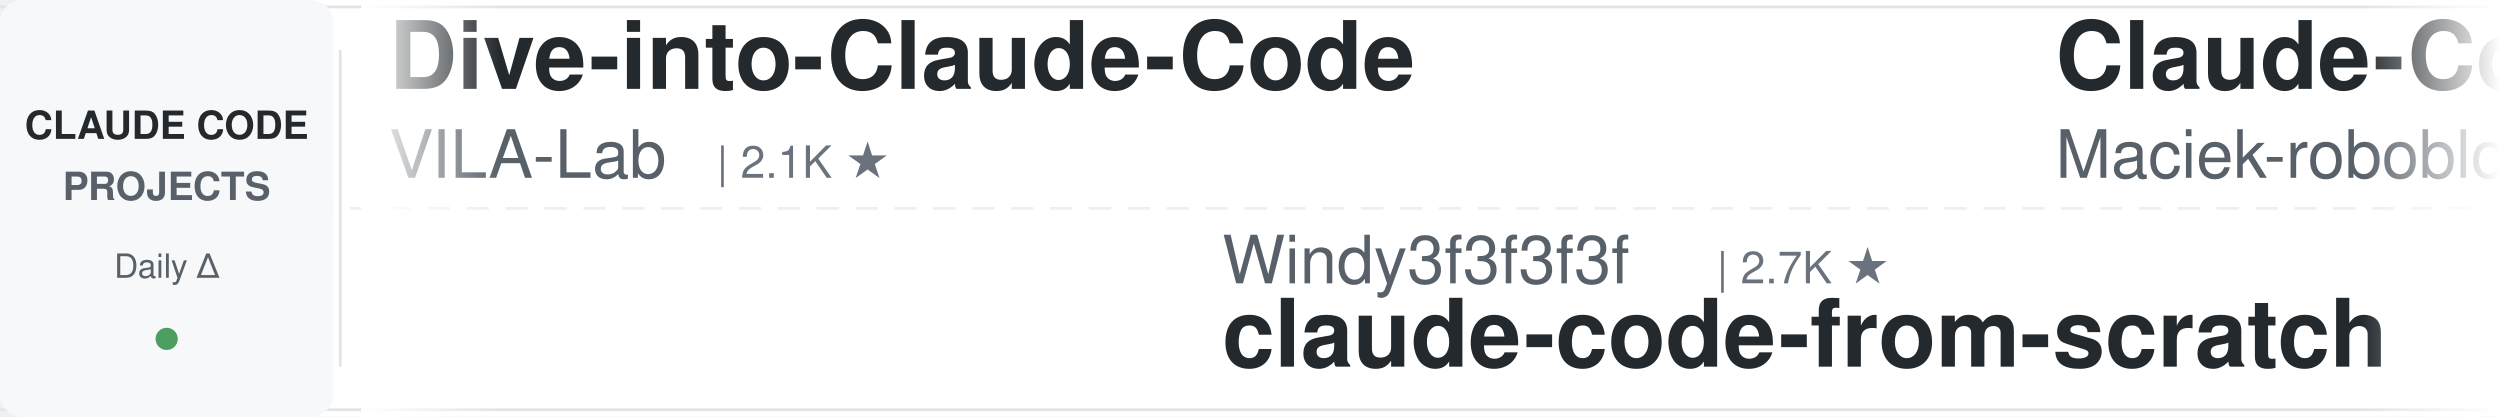
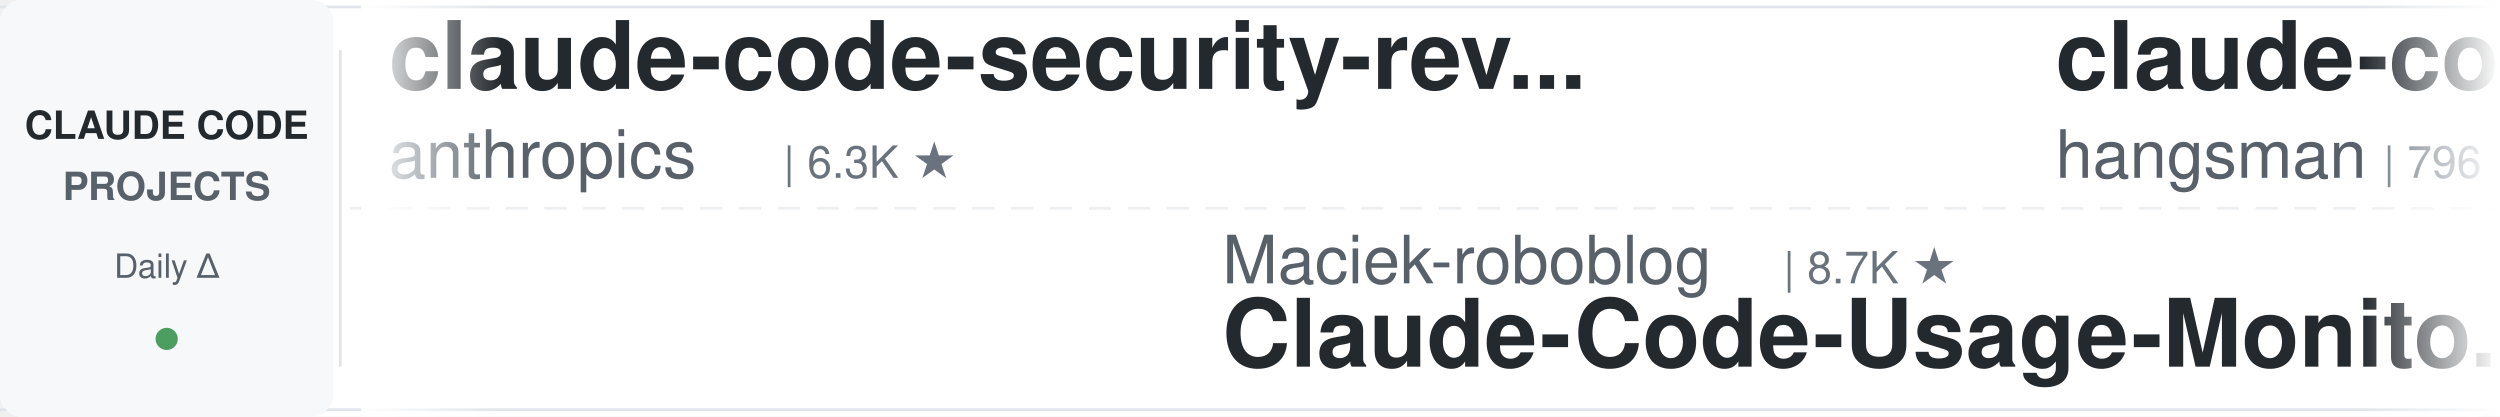
<svg xmlns="http://www.w3.org/2000/svg" width="900" height="150">
  <defs>
    <linearGradient id="leftFade" x1="0%" y1="0%" x2="100%" y2="0%">
      <stop offset="0%" style="stop-color:#ffffff;stop-opacity:1" />
      <stop offset="100%" style="stop-color:#ffffff;stop-opacity:0" />
    </linearGradient>
    <linearGradient id="rightFade" x1="0%" y1="0%" x2="100%" y2="0%">
      <stop offset="0%" style="stop-color:#ffffff;stop-opacity:0" />
      <stop offset="100%" style="stop-color:#ffffff;stop-opacity:1" />
    </linearGradient>
  </defs>
  <rect width="900" height="150" fill="#ffffff" rx="8" />
  <rect x="0" y="2" width="900" height="1" fill="#e1e4e8" />
  <rect x="0" y="147" width="900" height="1" fill="#e1e4e8" />
  <line x1="0" y1="75" x2="900" y2="75" stroke="#e1e4e8" stroke-width="1" stroke-dasharray="8 6" opacity="0.6" />
  <rect x="0" y="0" width="120" height="150" fill="#f6f8fa" rx="8" />
  <text x="60" y="50" font-family="-apple-system, BlinkMacSystemFont, 'Segoe UI', Helvetica, Arial, sans-serif" font-size="14" font-weight="600" fill="#24292e" text-anchor="middle">CLAUDE CODE</text>
  <text x="60" y="72" font-family="-apple-system, BlinkMacSystemFont, 'Segoe UI', Helvetica, Arial, sans-serif" font-size="14" font-weight="600" fill="#586069" text-anchor="middle">PROJECTS</text>
  <text x="60" y="100" font-family="-apple-system, BlinkMacSystemFont, 'Segoe UI', Helvetica, Arial, sans-serif" font-size="12" font-weight="500" fill="#586069" text-anchor="middle">Daily Δ</text>
  <circle cx="60" cy="122" r="4" fill="#22863a" opacity="0.8" />
  <rect x="122" y="18" width="1" height="114" fill="#e1e4e8" />
  <clipPath id="tickerClip">
    <rect x="130" y="0" width="770" height="150" />
  </clipPath>
  <g clip-path="url(#tickerClip)">
    <g id="tickerItems">
      <animateTransform attributeName="transform" attributeType="XML" type="translate" from="0 0" to="-3000 0" dur="54s" repeatCount="indefinite" />
      <g transform="translate(0, 0)">
-         <text x="140" y="32" font-family="-apple-system, BlinkMacSystemFont, 'Segoe UI', Helvetica, Arial, sans-serif" font-size="34" font-weight="600" fill="#24292e">Dive-into-Claude-Code</text>
-         <text x="140" y="64" font-family="-apple-system, BlinkMacSystemFont, 'Segoe UI', Helvetica, Arial, sans-serif" font-size="24" font-weight="400" fill="#586069">VILA-Lab</text>
-         <text x="258" y="64" font-family="-apple-system, BlinkMacSystemFont, 'Segoe UI', Helvetica, Arial, sans-serif" font-size="16" font-weight="500" fill="#6a737d">| 2.1K ★</text>
+         <text x="140" y="32" font-family="-apple-system, BlinkMacSystemFont, 'Segoe UI', Helvetica, Arial, sans-serif" font-size="34" font-weight="600" fill="#24292e">claude-code-security-rev...</text>
+         <text x="140" y="64" font-family="-apple-system, BlinkMacSystemFont, 'Segoe UI', Helvetica, Arial, sans-serif" font-size="24" font-weight="400" fill="#586069">anthropics</text>
+         <text x="282" y="64" font-family="-apple-system, BlinkMacSystemFont, 'Segoe UI', Helvetica, Arial, sans-serif" font-size="16" font-weight="500" fill="#6a737d">| 6.3K ★</text>
      </g>
      <g transform="translate(300, 0)">
-         <text x="140" y="102" font-family="-apple-system, BlinkMacSystemFont, 'Segoe UI', Helvetica, Arial, sans-serif" font-size="24" font-weight="400" fill="#586069">Windy3f3f3f3f</text>
-         <text x="318" y="102" font-family="-apple-system, BlinkMacSystemFont, 'Segoe UI', Helvetica, Arial, sans-serif" font-size="16" font-weight="500" fill="#6a737d">| 2.7K ★</text>
-         <text x="140" y="132" font-family="-apple-system, BlinkMacSystemFont, 'Segoe UI', Helvetica, Arial, sans-serif" font-size="34" font-weight="600" fill="#24292e">claude-code-from-scratch</text>
+         <text x="140" y="102" font-family="-apple-system, BlinkMacSystemFont, 'Segoe UI', Helvetica, Arial, sans-serif" font-size="24" font-weight="400" fill="#586069">Maciek-roboblog</text>
+         <text x="342" y="102" font-family="-apple-system, BlinkMacSystemFont, 'Segoe UI', Helvetica, Arial, sans-serif" font-size="16" font-weight="500" fill="#6a737d">| 8.7K ★</text>
+         <text x="140" y="132" font-family="-apple-system, BlinkMacSystemFont, 'Segoe UI', Helvetica, Arial, sans-serif" font-size="34" font-weight="600" fill="#24292e">Claude-Code-Usage-Monito...</text>
      </g>
      <g transform="translate(600, 0)">
-         <text x="140" y="32" font-family="-apple-system, BlinkMacSystemFont, 'Segoe UI', Helvetica, Arial, sans-serif" font-size="34" font-weight="600" fill="#24292e">Claude-Code-Usage-Monito...</text>
-         <text x="140" y="64" font-family="-apple-system, BlinkMacSystemFont, 'Segoe UI', Helvetica, Arial, sans-serif" font-size="24" font-weight="400" fill="#586069">Maciek-roboblog</text>
-         <text x="342" y="64" font-family="-apple-system, BlinkMacSystemFont, 'Segoe UI', Helvetica, Arial, sans-serif" font-size="16" font-weight="500" fill="#6a737d">| 8.7K ★</text>
+         <text x="140" y="32" font-family="-apple-system, BlinkMacSystemFont, 'Segoe UI', Helvetica, Arial, sans-serif" font-size="34" font-weight="600" fill="#24292e">claude-code-source</text>
+         <text x="140" y="64" font-family="-apple-system, BlinkMacSystemFont, 'Segoe UI', Helvetica, Arial, sans-serif" font-size="24" font-weight="400" fill="#586069">hangsman</text>
+         <text x="258" y="64" font-family="-apple-system, BlinkMacSystemFont, 'Segoe UI', Helvetica, Arial, sans-serif" font-size="16" font-weight="500" fill="#6a737d">| 796 ★</text>
      </g>
      <g transform="translate(900, 0)">
-         <text x="140" y="102" font-family="-apple-system, BlinkMacSystemFont, 'Segoe UI', Helvetica, Arial, sans-serif" font-size="24" font-weight="400" fill="#586069">anthropics</text>
-         <text x="282" y="102" font-family="-apple-system, BlinkMacSystemFont, 'Segoe UI', Helvetica, Arial, sans-serif" font-size="16" font-weight="500" fill="#6a737d">| 6.3K ★</text>
-         <text x="140" y="132" font-family="-apple-system, BlinkMacSystemFont, 'Segoe UI', Helvetica, Arial, sans-serif" font-size="34" font-weight="600" fill="#24292e">claude-code-security-rev...</text>
+         <text x="140" y="102" font-family="-apple-system, BlinkMacSystemFont, 'Segoe UI', Helvetica, Arial, sans-serif" font-size="24" font-weight="400" fill="#586069">Alishahryar1</text>
+         <text x="306" y="102" font-family="-apple-system, BlinkMacSystemFont, 'Segoe UI', Helvetica, Arial, sans-serif" font-size="16" font-weight="500" fill="#6a737d">| 56.0K ★</text>
+         <text x="140" y="132" font-family="-apple-system, BlinkMacSystemFont, 'Segoe UI', Helvetica, Arial, sans-serif" font-size="34" font-weight="600" fill="#24292e">free-claude-code</text>
      </g>
      <g transform="translate(1200, 0)">
-         <text x="140" y="32" font-family="-apple-system, BlinkMacSystemFont, 'Segoe UI', Helvetica, Arial, sans-serif" font-size="34" font-weight="600" fill="#24292e">claude-coder</text>
-         <text x="140" y="64" font-family="-apple-system, BlinkMacSystemFont, 'Segoe UI', Helvetica, Arial, sans-serif" font-size="24" font-weight="400" fill="#586069">kodu-ai</text>
-         <text x="246" y="64" font-family="-apple-system, BlinkMacSystemFont, 'Segoe UI', Helvetica, Arial, sans-serif" font-size="16" font-weight="500" fill="#6a737d">| 5.2K ★</text>
+         <text x="140" y="32" font-family="-apple-system, BlinkMacSystemFont, 'Segoe UI', Helvetica, Arial, sans-serif" font-size="34" font-weight="600" fill="#24292e">claude-code-ultimate-gui...</text>
+         <text x="140" y="64" font-family="-apple-system, BlinkMacSystemFont, 'Segoe UI', Helvetica, Arial, sans-serif" font-size="24" font-weight="400" fill="#586069">FlorianBruniaux</text>
+         <text x="342" y="64" font-family="-apple-system, BlinkMacSystemFont, 'Segoe UI', Helvetica, Arial, sans-serif" font-size="16" font-weight="500" fill="#6a737d">| 6.0K ★</text>
      </g>
      <g transform="translate(1500, 0)">
-         <text x="140" y="102" font-family="-apple-system, BlinkMacSystemFont, 'Segoe UI', Helvetica, Arial, sans-serif" font-size="24" font-weight="400" fill="#586069">huangjia2019</text>
-         <text x="306" y="102" font-family="-apple-system, BlinkMacSystemFont, 'Segoe UI', Helvetica, Arial, sans-serif" font-size="16" font-weight="500" fill="#6a737d">| 1.1K ★</text>
-         <text x="140" y="132" font-family="-apple-system, BlinkMacSystemFont, 'Segoe UI', Helvetica, Arial, sans-serif" font-size="34" font-weight="600" fill="#24292e">claude-code-engineering</text>
+         <text x="140" y="102" font-family="-apple-system, BlinkMacSystemFont, 'Segoe UI', Helvetica, Arial, sans-serif" font-size="24" font-weight="400" fill="#586069">luyao618</text>
+         <text x="258" y="102" font-family="-apple-system, BlinkMacSystemFont, 'Segoe UI', Helvetica, Arial, sans-serif" font-size="16" font-weight="500" fill="#6a737d">| 1.7K ★</text>
+         <text x="140" y="132" font-family="-apple-system, BlinkMacSystemFont, 'Segoe UI', Helvetica, Arial, sans-serif" font-size="34" font-weight="600" fill="#24292e">Claude-Code-Source-Study</text>
      </g>
      <g transform="translate(1800, 0)">
-         <text x="140" y="32" font-family="-apple-system, BlinkMacSystemFont, 'Segoe UI', Helvetica, Arial, sans-serif" font-size="34" font-weight="600" fill="#24292e">claude-code-hooks-master...</text>
-         <text x="140" y="64" font-family="-apple-system, BlinkMacSystemFont, 'Segoe UI', Helvetica, Arial, sans-serif" font-size="24" font-weight="400" fill="#586069">disler</text>
-         <text x="234" y="64" font-family="-apple-system, BlinkMacSystemFont, 'Segoe UI', Helvetica, Arial, sans-serif" font-size="16" font-weight="500" fill="#6a737d">| 3.9K ★</text>
+         <text x="140" y="32" font-family="-apple-system, BlinkMacSystemFont, 'Segoe UI', Helvetica, Arial, sans-serif" font-size="34" font-weight="600" fill="#24292e">awesome-claude-code-plug...</text>
+         <text x="140" y="64" font-family="-apple-system, BlinkMacSystemFont, 'Segoe UI', Helvetica, Arial, sans-serif" font-size="24" font-weight="400" fill="#586069">ccplugins</text>
+         <text x="270" y="64" font-family="-apple-system, BlinkMacSystemFont, 'Segoe UI', Helvetica, Arial, sans-serif" font-size="16" font-weight="500" fill="#6a737d">| 954 ★</text>
      </g>
      <g transform="translate(2100, 0)">
-         <text x="140" y="102" font-family="-apple-system, BlinkMacSystemFont, 'Segoe UI', Helvetica, Arial, sans-serif" font-size="24" font-weight="400" fill="#586069">pedrohcgs</text>
-         <text x="270" y="102" font-family="-apple-system, BlinkMacSystemFont, 'Segoe UI', Helvetica, Arial, sans-serif" font-size="16" font-weight="500" fill="#6a737d">| 1.6K ★</text>
-         <text x="140" y="132" font-family="-apple-system, BlinkMacSystemFont, 'Segoe UI', Helvetica, Arial, sans-serif" font-size="34" font-weight="600" fill="#24292e">claude-code-my-workflow</text>
+         <text x="140" y="102" font-family="-apple-system, BlinkMacSystemFont, 'Segoe UI', Helvetica, Arial, sans-serif" font-size="24" font-weight="400" fill="#586069">OneRedOak</text>
+         <text x="270" y="102" font-family="-apple-system, BlinkMacSystemFont, 'Segoe UI', Helvetica, Arial, sans-serif" font-size="16" font-weight="500" fill="#6a737d">| 3.9K ★</text>
+         <text x="140" y="132" font-family="-apple-system, BlinkMacSystemFont, 'Segoe UI', Helvetica, Arial, sans-serif" font-size="34" font-weight="600" fill="#24292e">claude-code-workflows</text>
      </g>
      <g transform="translate(2400, 0)">
-         <text x="140" y="32" font-family="-apple-system, BlinkMacSystemFont, 'Segoe UI', Helvetica, Arial, sans-serif" font-size="34" font-weight="600" fill="#24292e">everything-claude-code-z...</text>
-         <text x="140" y="64" font-family="-apple-system, BlinkMacSystemFont, 'Segoe UI', Helvetica, Arial, sans-serif" font-size="24" font-weight="400" fill="#586069">xu-xiang</text>
-         <text x="258" y="64" font-family="-apple-system, BlinkMacSystemFont, 'Segoe UI', Helvetica, Arial, sans-serif" font-size="16" font-weight="500" fill="#6a737d">| 2.0K ★</text>
+         <text x="140" y="32" font-family="-apple-system, BlinkMacSystemFont, 'Segoe UI', Helvetica, Arial, sans-serif" font-size="34" font-weight="600" fill="#24292e">claude-code-infrastructu...</text>
+         <text x="140" y="64" font-family="-apple-system, BlinkMacSystemFont, 'Segoe UI', Helvetica, Arial, sans-serif" font-size="24" font-weight="400" fill="#586069">diet103</text>
+         <text x="246" y="64" font-family="-apple-system, BlinkMacSystemFont, 'Segoe UI', Helvetica, Arial, sans-serif" font-size="16" font-weight="500" fill="#6a737d">| 10.0K ★</text>
      </g>
      <g transform="translate(2700, 0)">
-         <text x="140" y="102" font-family="-apple-system, BlinkMacSystemFont, 'Segoe UI', Helvetica, Arial, sans-serif" font-size="24" font-weight="400" fill="#586069">VoltAgent</text>
-         <text x="270" y="102" font-family="-apple-system, BlinkMacSystemFont, 'Segoe UI', Helvetica, Arial, sans-serif" font-size="16" font-weight="500" fill="#6a737d">| 25.4K ★</text>
-         <text x="140" y="132" font-family="-apple-system, BlinkMacSystemFont, 'Segoe UI', Helvetica, Arial, sans-serif" font-size="34" font-weight="600" fill="#24292e">awesome-claude-code-suba...</text>
+         <text x="140" y="102" font-family="-apple-system, BlinkMacSystemFont, 'Segoe UI', Helvetica, Arial, sans-serif" font-size="24" font-weight="400" fill="#586069">Cranot</text>
+         <text x="234" y="102" font-family="-apple-system, BlinkMacSystemFont, 'Segoe UI', Helvetica, Arial, sans-serif" font-size="16" font-weight="500" fill="#6a737d">| 2.9K ★</text>
+         <text x="140" y="132" font-family="-apple-system, BlinkMacSystemFont, 'Segoe UI', Helvetica, Arial, sans-serif" font-size="34" font-weight="600" fill="#24292e">claude-code-guide</text>
      </g>
      <g transform="translate(3000, 0)">
-         <text x="140" y="32" font-family="-apple-system, BlinkMacSystemFont, 'Segoe UI', Helvetica, Arial, sans-serif" font-size="34" font-weight="600" fill="#24292e">Dive-into-Claude-Code</text>
-         <text x="140" y="64" font-family="-apple-system, BlinkMacSystemFont, 'Segoe UI', Helvetica, Arial, sans-serif" font-size="24" font-weight="400" fill="#586069">VILA-Lab</text>
-         <text x="258" y="64" font-family="-apple-system, BlinkMacSystemFont, 'Segoe UI', Helvetica, Arial, sans-serif" font-size="16" font-weight="500" fill="#6a737d">| 2.1K ★</text>
+         <text x="140" y="32" font-family="-apple-system, BlinkMacSystemFont, 'Segoe UI', Helvetica, Arial, sans-serif" font-size="34" font-weight="600" fill="#24292e">claude-code-security-rev...</text>
+         <text x="140" y="64" font-family="-apple-system, BlinkMacSystemFont, 'Segoe UI', Helvetica, Arial, sans-serif" font-size="24" font-weight="400" fill="#586069">anthropics</text>
+         <text x="282" y="64" font-family="-apple-system, BlinkMacSystemFont, 'Segoe UI', Helvetica, Arial, sans-serif" font-size="16" font-weight="500" fill="#6a737d">| 6.3K ★</text>
      </g>
      <g transform="translate(3300, 0)">
-         <text x="140" y="102" font-family="-apple-system, BlinkMacSystemFont, 'Segoe UI', Helvetica, Arial, sans-serif" font-size="24" font-weight="400" fill="#586069">Windy3f3f3f3f</text>
-         <text x="318" y="102" font-family="-apple-system, BlinkMacSystemFont, 'Segoe UI', Helvetica, Arial, sans-serif" font-size="16" font-weight="500" fill="#6a737d">| 2.7K ★</text>
-         <text x="140" y="132" font-family="-apple-system, BlinkMacSystemFont, 'Segoe UI', Helvetica, Arial, sans-serif" font-size="34" font-weight="600" fill="#24292e">claude-code-from-scratch</text>
+         <text x="140" y="102" font-family="-apple-system, BlinkMacSystemFont, 'Segoe UI', Helvetica, Arial, sans-serif" font-size="24" font-weight="400" fill="#586069">Maciek-roboblog</text>
+         <text x="342" y="102" font-family="-apple-system, BlinkMacSystemFont, 'Segoe UI', Helvetica, Arial, sans-serif" font-size="16" font-weight="500" fill="#6a737d">| 8.7K ★</text>
+         <text x="140" y="132" font-family="-apple-system, BlinkMacSystemFont, 'Segoe UI', Helvetica, Arial, sans-serif" font-size="34" font-weight="600" fill="#24292e">Claude-Code-Usage-Monito...</text>
      </g>
      <g transform="translate(3600, 0)">
-         <text x="140" y="32" font-family="-apple-system, BlinkMacSystemFont, 'Segoe UI', Helvetica, Arial, sans-serif" font-size="34" font-weight="600" fill="#24292e">Claude-Code-Usage-Monito...</text>
-         <text x="140" y="64" font-family="-apple-system, BlinkMacSystemFont, 'Segoe UI', Helvetica, Arial, sans-serif" font-size="24" font-weight="400" fill="#586069">Maciek-roboblog</text>
-         <text x="342" y="64" font-family="-apple-system, BlinkMacSystemFont, 'Segoe UI', Helvetica, Arial, sans-serif" font-size="16" font-weight="500" fill="#6a737d">| 8.7K ★</text>
+         <text x="140" y="32" font-family="-apple-system, BlinkMacSystemFont, 'Segoe UI', Helvetica, Arial, sans-serif" font-size="34" font-weight="600" fill="#24292e">claude-code-source</text>
+         <text x="140" y="64" font-family="-apple-system, BlinkMacSystemFont, 'Segoe UI', Helvetica, Arial, sans-serif" font-size="24" font-weight="400" fill="#586069">hangsman</text>
+         <text x="258" y="64" font-family="-apple-system, BlinkMacSystemFont, 'Segoe UI', Helvetica, Arial, sans-serif" font-size="16" font-weight="500" fill="#6a737d">| 796 ★</text>
      </g>
      <g transform="translate(3900, 0)">
-         <text x="140" y="102" font-family="-apple-system, BlinkMacSystemFont, 'Segoe UI', Helvetica, Arial, sans-serif" font-size="24" font-weight="400" fill="#586069">anthropics</text>
-         <text x="282" y="102" font-family="-apple-system, BlinkMacSystemFont, 'Segoe UI', Helvetica, Arial, sans-serif" font-size="16" font-weight="500" fill="#6a737d">| 6.3K ★</text>
-         <text x="140" y="132" font-family="-apple-system, BlinkMacSystemFont, 'Segoe UI', Helvetica, Arial, sans-serif" font-size="34" font-weight="600" fill="#24292e">claude-code-security-rev...</text>
+         <text x="140" y="102" font-family="-apple-system, BlinkMacSystemFont, 'Segoe UI', Helvetica, Arial, sans-serif" font-size="24" font-weight="400" fill="#586069">Alishahryar1</text>
+         <text x="306" y="102" font-family="-apple-system, BlinkMacSystemFont, 'Segoe UI', Helvetica, Arial, sans-serif" font-size="16" font-weight="500" fill="#6a737d">| 56.0K ★</text>
+         <text x="140" y="132" font-family="-apple-system, BlinkMacSystemFont, 'Segoe UI', Helvetica, Arial, sans-serif" font-size="34" font-weight="600" fill="#24292e">free-claude-code</text>
      </g>
    </g>
  </g>
  <rect x="130" y="0" width="50" height="150" fill="url(#leftFade)" />
  <rect x="850" y="0" width="50" height="150" fill="url(#rightFade)" />
</svg>
